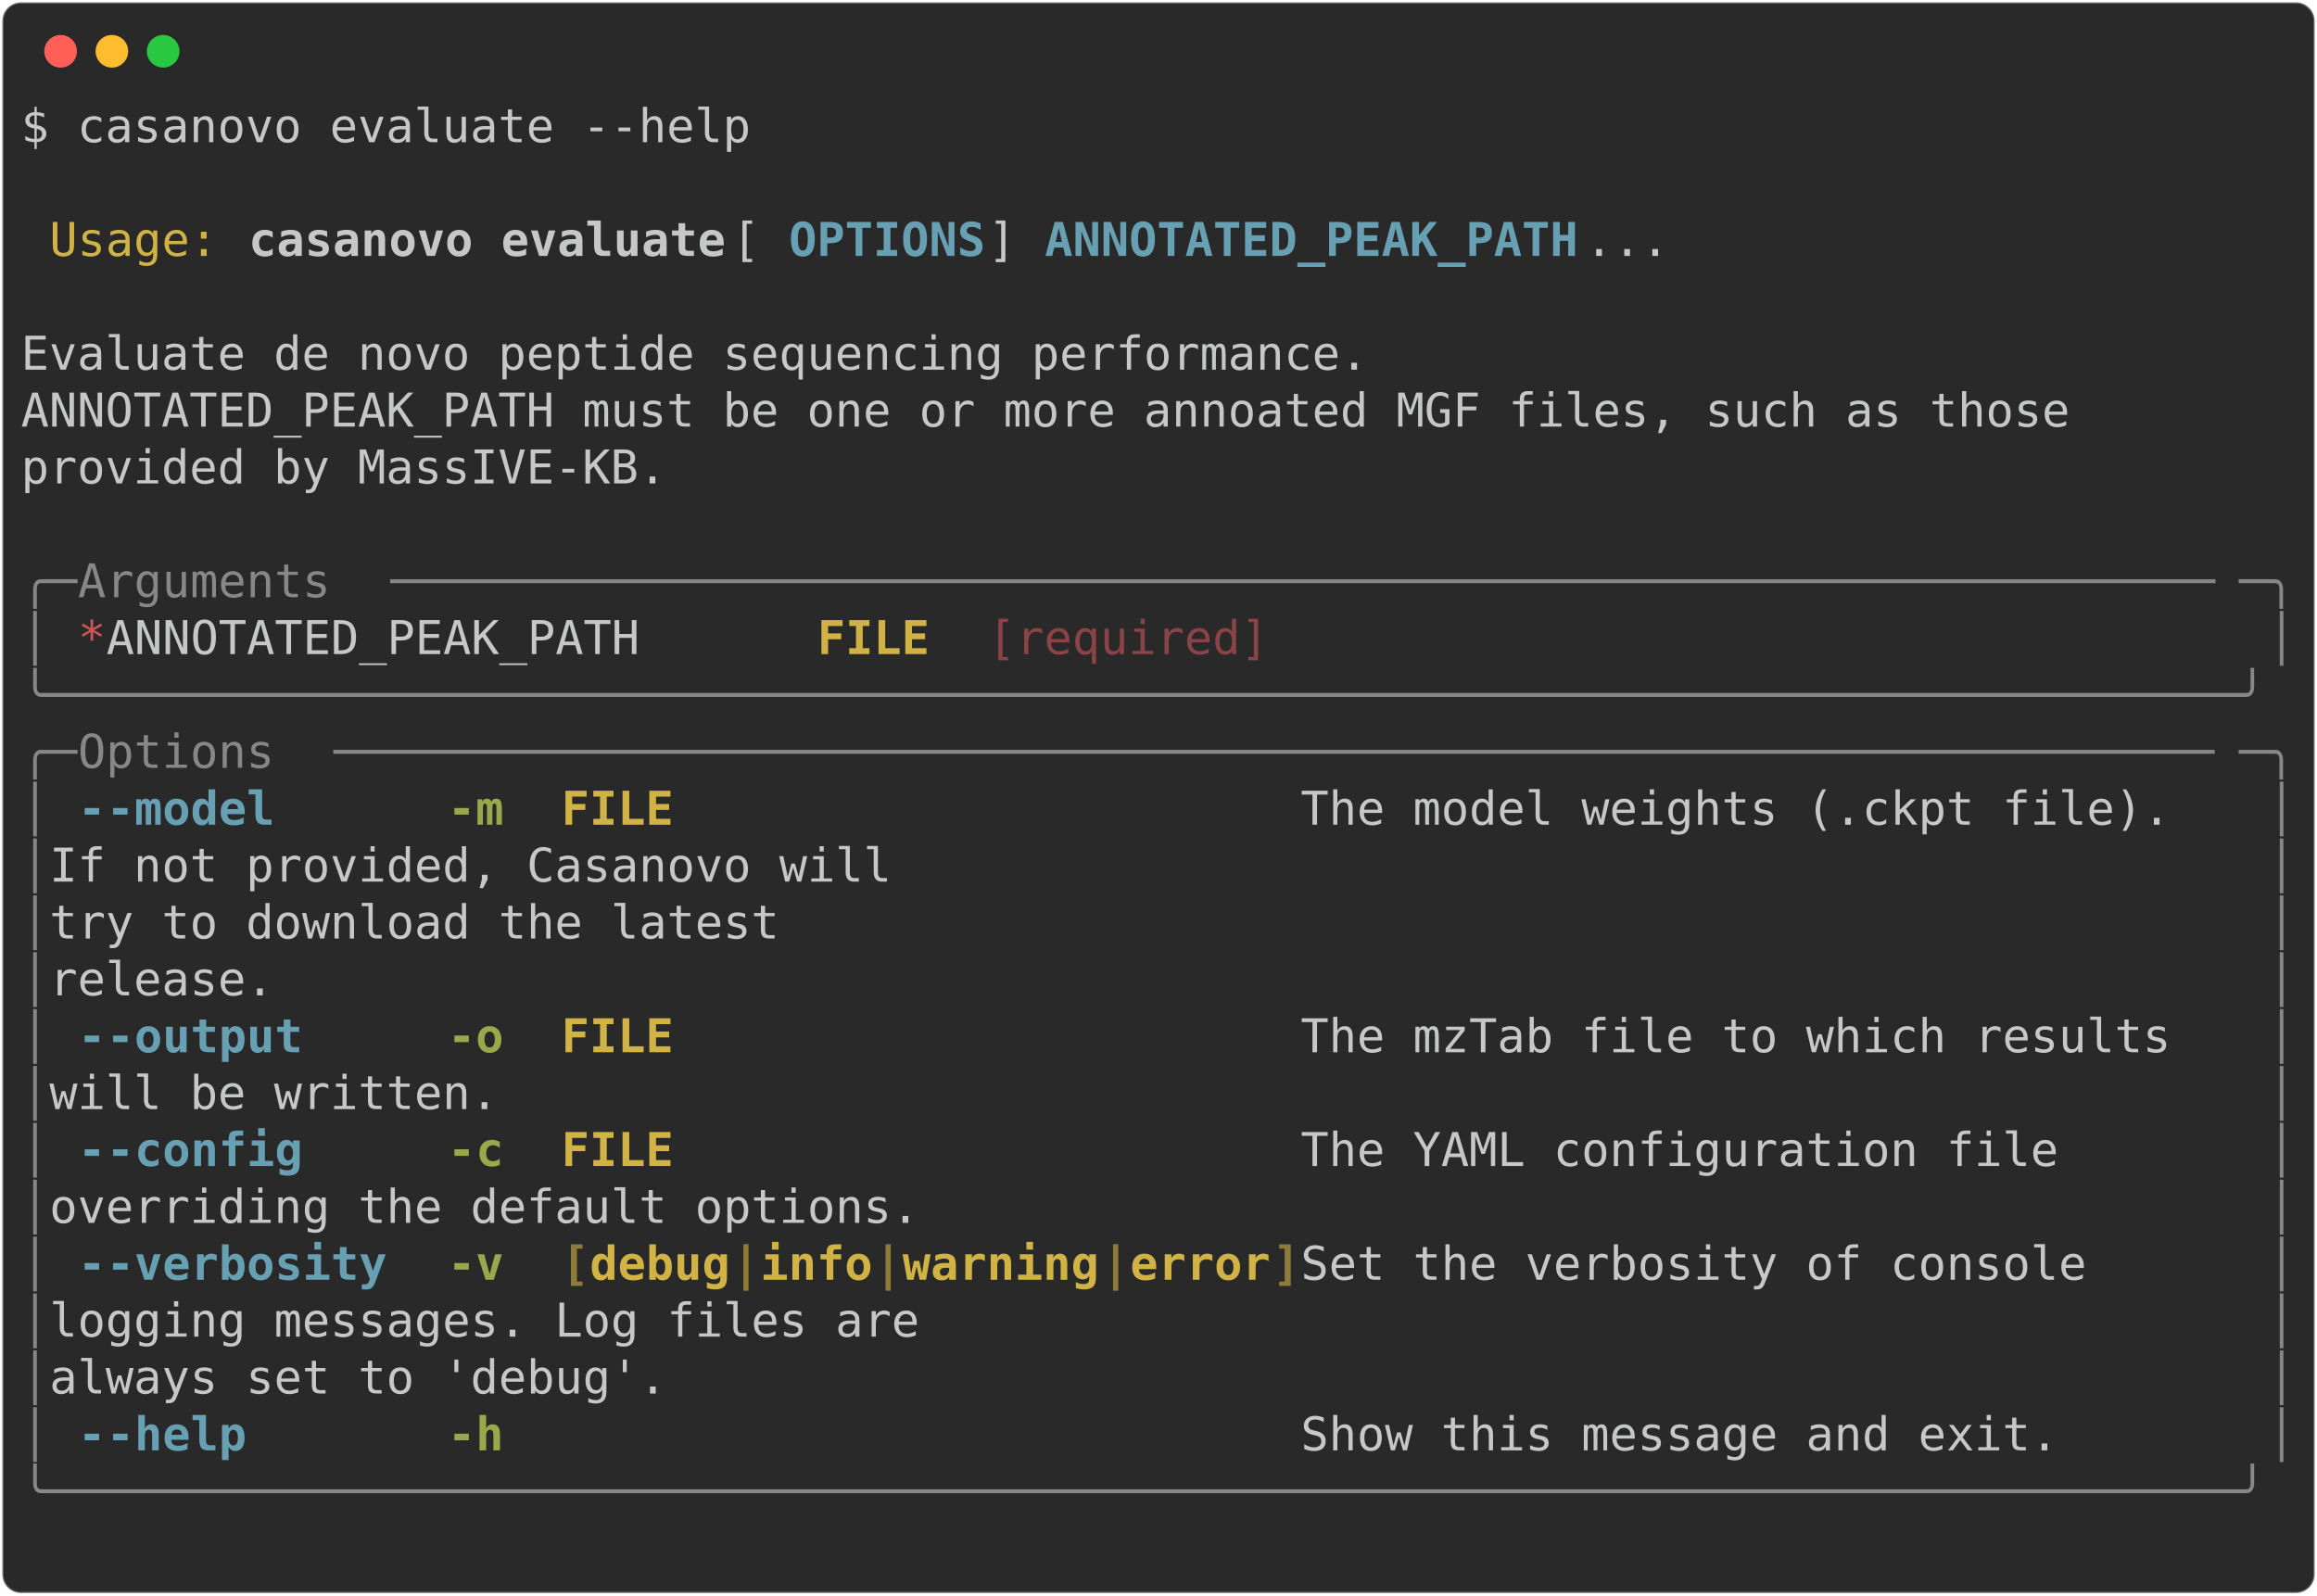
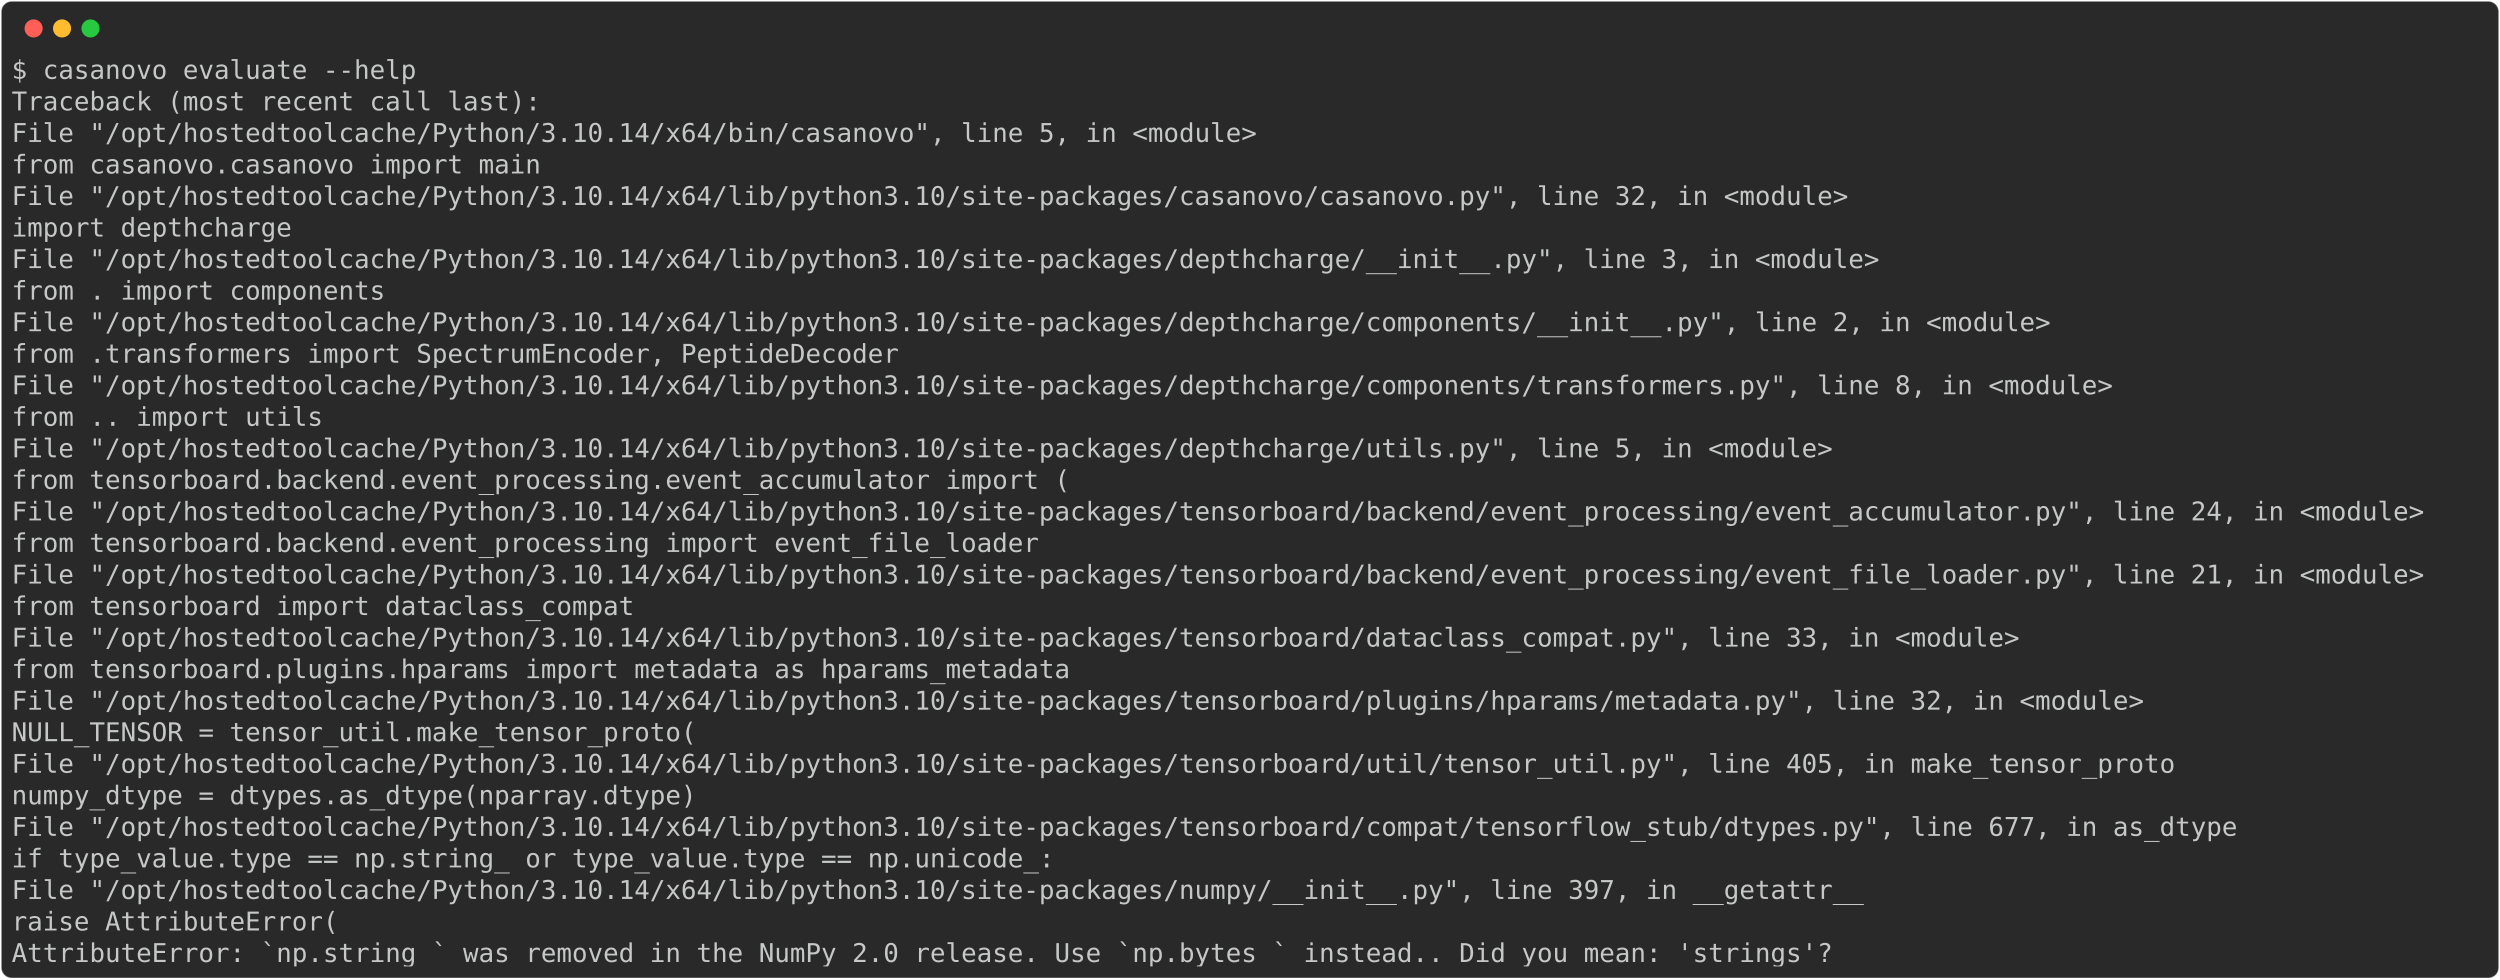
- <svg xmlns="http://www.w3.org/2000/svg" class="rich-terminal" viewBox="0 0 994 684.4">
+ <svg xmlns="http://www.w3.org/2000/svg" class="rich-terminal" viewBox="0 0 1934 757.6">
  <style>

    @font-face {
        font-family: "Fira Code";
        src: local("FiraCode-Regular"),
                url("https://cdnjs.cloudflare.com/ajax/libs/firacode/6.2.0/woff2/FiraCode-Regular.woff2") format("woff2"),
                url("https://cdnjs.cloudflare.com/ajax/libs/firacode/6.2.0/woff/FiraCode-Regular.woff") format("woff");
        font-style: normal;
        font-weight: 400;
    }
    @font-face {
        font-family: "Fira Code";
        src: local("FiraCode-Bold"),
                url("https://cdnjs.cloudflare.com/ajax/libs/firacode/6.2.0/woff2/FiraCode-Bold.woff2") format("woff2"),
                url("https://cdnjs.cloudflare.com/ajax/libs/firacode/6.2.0/woff/FiraCode-Bold.woff") format("woff");
        font-style: bold;
        font-weight: 700;
    }

-     .terminal-1788431117-matrix {
+     .terminal-1991789315-matrix {
        font-family: Fira Code, monospace;
        font-size: 20px;
        line-height: 24.4px;
        font-variant-east-asian: full-width;
    }

-     .terminal-1788431117-title {
+     .terminal-1991789315-title {
        font-size: 18px;
        font-weight: bold;
        font-family: arial;
    }

-     .terminal-1788431117-r1 { fill: #c5c8c6 }
- .terminal-1788431117-r2 { fill: #d0b344 }
- .terminal-1788431117-r3 { fill: #c5c8c6;font-weight: bold }
- .terminal-1788431117-r4 { fill: #68a0b3;font-weight: bold }
- .terminal-1788431117-r5 { fill: #868887 }
- .terminal-1788431117-r6 { fill: #cc555a }
- .terminal-1788431117-r7 { fill: #d0b344;font-weight: bold }
- .terminal-1788431117-r8 { fill: #8a4346 }
- .terminal-1788431117-r9 { fill: #98a84b;font-weight: bold }
- .terminal-1788431117-r10 { fill: #8d7b39;font-weight: bold }
+     .terminal-1991789315-r1 { fill: #c5c8c6 }
    </style>
  <defs>
-     <clipPath id="terminal-1788431117-clip-terminal">
-       <rect x="0" y="0" width="975.0" height="633.4" />
-     </clipPath>
-     <clipPath id="terminal-1788431117-line-0">
-       <rect x="0" y="1.5" width="976" height="24.65" />
-     </clipPath>
-     <clipPath id="terminal-1788431117-line-1">
-       <rect x="0" y="25.9" width="976" height="24.65" />
-     </clipPath>
-     <clipPath id="terminal-1788431117-line-2">
-       <rect x="0" y="50.3" width="976" height="24.65" />
-     </clipPath>
-     <clipPath id="terminal-1788431117-line-3">
-       <rect x="0" y="74.7" width="976" height="24.65" />
-     </clipPath>
-     <clipPath id="terminal-1788431117-line-4">
-       <rect x="0" y="99.1" width="976" height="24.65" />
-     </clipPath>
-     <clipPath id="terminal-1788431117-line-5">
-       <rect x="0" y="123.5" width="976" height="24.65" />
-     </clipPath>
-     <clipPath id="terminal-1788431117-line-6">
-       <rect x="0" y="147.9" width="976" height="24.65" />
-     </clipPath>
-     <clipPath id="terminal-1788431117-line-7">
-       <rect x="0" y="172.3" width="976" height="24.65" />
-     </clipPath>
-     <clipPath id="terminal-1788431117-line-8">
-       <rect x="0" y="196.7" width="976" height="24.65" />
-     </clipPath>
-     <clipPath id="terminal-1788431117-line-9">
-       <rect x="0" y="221.1" width="976" height="24.65" />
-     </clipPath>
-     <clipPath id="terminal-1788431117-line-10">
-       <rect x="0" y="245.5" width="976" height="24.65" />
-     </clipPath>
-     <clipPath id="terminal-1788431117-line-11">
-       <rect x="0" y="269.9" width="976" height="24.65" />
-     </clipPath>
-     <clipPath id="terminal-1788431117-line-12">
-       <rect x="0" y="294.3" width="976" height="24.65" />
-     </clipPath>
-     <clipPath id="terminal-1788431117-line-13">
-       <rect x="0" y="318.7" width="976" height="24.65" />
-     </clipPath>
-     <clipPath id="terminal-1788431117-line-14">
-       <rect x="0" y="343.1" width="976" height="24.65" />
-     </clipPath>
-     <clipPath id="terminal-1788431117-line-15">
-       <rect x="0" y="367.5" width="976" height="24.65" />
-     </clipPath>
-     <clipPath id="terminal-1788431117-line-16">
-       <rect x="0" y="391.9" width="976" height="24.65" />
-     </clipPath>
-     <clipPath id="terminal-1788431117-line-17">
-       <rect x="0" y="416.3" width="976" height="24.65" />
-     </clipPath>
-     <clipPath id="terminal-1788431117-line-18">
-       <rect x="0" y="440.7" width="976" height="24.65" />
-     </clipPath>
-     <clipPath id="terminal-1788431117-line-19">
-       <rect x="0" y="465.1" width="976" height="24.65" />
-     </clipPath>
-     <clipPath id="terminal-1788431117-line-20">
-       <rect x="0" y="489.5" width="976" height="24.65" />
-     </clipPath>
-     <clipPath id="terminal-1788431117-line-21">
-       <rect x="0" y="513.9" width="976" height="24.65" />
-     </clipPath>
-     <clipPath id="terminal-1788431117-line-22">
-       <rect x="0" y="538.3" width="976" height="24.65" />
-     </clipPath>
-     <clipPath id="terminal-1788431117-line-23">
-       <rect x="0" y="562.7" width="976" height="24.65" />
-     </clipPath>
-     <clipPath id="terminal-1788431117-line-24">
-       <rect x="0" y="587.1" width="976" height="24.65" />
+     <clipPath id="terminal-1991789315-clip-terminal">
+       <rect x="0" y="0" width="1914.4" height="706.6" />
+     </clipPath>
+     <clipPath id="terminal-1991789315-line-0">
+       <rect x="0" y="1.5" width="1915.4" height="24.65" />
+     </clipPath>
+     <clipPath id="terminal-1991789315-line-1">
+       <rect x="0" y="25.9" width="1915.4" height="24.65" />
+     </clipPath>
+     <clipPath id="terminal-1991789315-line-2">
+       <rect x="0" y="50.3" width="1915.4" height="24.65" />
+     </clipPath>
+     <clipPath id="terminal-1991789315-line-3">
+       <rect x="0" y="74.7" width="1915.4" height="24.65" />
+     </clipPath>
+     <clipPath id="terminal-1991789315-line-4">
+       <rect x="0" y="99.1" width="1915.4" height="24.65" />
+     </clipPath>
+     <clipPath id="terminal-1991789315-line-5">
+       <rect x="0" y="123.5" width="1915.4" height="24.65" />
+     </clipPath>
+     <clipPath id="terminal-1991789315-line-6">
+       <rect x="0" y="147.9" width="1915.4" height="24.65" />
+     </clipPath>
+     <clipPath id="terminal-1991789315-line-7">
+       <rect x="0" y="172.3" width="1915.4" height="24.65" />
+     </clipPath>
+     <clipPath id="terminal-1991789315-line-8">
+       <rect x="0" y="196.7" width="1915.4" height="24.65" />
+     </clipPath>
+     <clipPath id="terminal-1991789315-line-9">
+       <rect x="0" y="221.1" width="1915.4" height="24.65" />
+     </clipPath>
+     <clipPath id="terminal-1991789315-line-10">
+       <rect x="0" y="245.5" width="1915.4" height="24.65" />
+     </clipPath>
+     <clipPath id="terminal-1991789315-line-11">
+       <rect x="0" y="269.9" width="1915.4" height="24.65" />
+     </clipPath>
+     <clipPath id="terminal-1991789315-line-12">
+       <rect x="0" y="294.3" width="1915.4" height="24.65" />
+     </clipPath>
+     <clipPath id="terminal-1991789315-line-13">
+       <rect x="0" y="318.7" width="1915.4" height="24.65" />
+     </clipPath>
+     <clipPath id="terminal-1991789315-line-14">
+       <rect x="0" y="343.1" width="1915.4" height="24.65" />
+     </clipPath>
+     <clipPath id="terminal-1991789315-line-15">
+       <rect x="0" y="367.5" width="1915.4" height="24.65" />
+     </clipPath>
+     <clipPath id="terminal-1991789315-line-16">
+       <rect x="0" y="391.9" width="1915.4" height="24.65" />
+     </clipPath>
+     <clipPath id="terminal-1991789315-line-17">
+       <rect x="0" y="416.3" width="1915.4" height="24.65" />
+     </clipPath>
+     <clipPath id="terminal-1991789315-line-18">
+       <rect x="0" y="440.7" width="1915.4" height="24.65" />
+     </clipPath>
+     <clipPath id="terminal-1991789315-line-19">
+       <rect x="0" y="465.1" width="1915.4" height="24.65" />
+     </clipPath>
+     <clipPath id="terminal-1991789315-line-20">
+       <rect x="0" y="489.5" width="1915.4" height="24.65" />
+     </clipPath>
+     <clipPath id="terminal-1991789315-line-21">
+       <rect x="0" y="513.9" width="1915.4" height="24.65" />
+     </clipPath>
+     <clipPath id="terminal-1991789315-line-22">
+       <rect x="0" y="538.3" width="1915.4" height="24.65" />
+     </clipPath>
+     <clipPath id="terminal-1991789315-line-23">
+       <rect x="0" y="562.7" width="1915.4" height="24.65" />
+     </clipPath>
+     <clipPath id="terminal-1991789315-line-24">
+       <rect x="0" y="587.1" width="1915.4" height="24.65" />
+     </clipPath>
+     <clipPath id="terminal-1991789315-line-25">
+       <rect x="0" y="611.5" width="1915.4" height="24.65" />
+     </clipPath>
+     <clipPath id="terminal-1991789315-line-26">
+       <rect x="0" y="635.9" width="1915.4" height="24.65" />
+     </clipPath>
+     <clipPath id="terminal-1991789315-line-27">
+       <rect x="0" y="660.3" width="1915.4" height="24.65" />
    </clipPath>
  </defs>
-   <rect fill="#292929" stroke="rgba(255,255,255,0.35)" stroke-width="1" x="1" y="1" width="992" height="682.4" rx="8" />
+   <rect fill="#292929" stroke="rgba(255,255,255,0.35)" stroke-width="1" x="1" y="1" width="1932" height="755.6" rx="8" />
  <g transform="translate(26,22)">
    <circle cx="0" cy="0" r="7" fill="#ff5f57" />
    <circle cx="22" cy="0" r="7" fill="#febc2e" />
    <circle cx="44" cy="0" r="7" fill="#28c840" />
  </g>
-   <g transform="translate(9, 41)" clip-path="url(#terminal-1788431117-clip-terminal)">
-     <g class="terminal-1788431117-matrix">
-       <text class="terminal-1788431117-r1" x="0" y="20" textLength="317.2" clip-path="url(#terminal-1788431117-line-0)">$ casanovo evaluate --help</text>
-       <text class="terminal-1788431117-r1" x="976" y="20" textLength="12.2" clip-path="url(#terminal-1788431117-line-0)">
- </text>
-       <text class="terminal-1788431117-r1" x="976" y="44.4" textLength="12.2" clip-path="url(#terminal-1788431117-line-1)">
- </text>
-       <text class="terminal-1788431117-r2" x="12.2" y="68.8" textLength="73.2" clip-path="url(#terminal-1788431117-line-2)">Usage:</text>
-       <text class="terminal-1788431117-r3" x="97.6" y="68.8" textLength="207.4" clip-path="url(#terminal-1788431117-line-2)">casanovo evaluate</text>
-       <text class="terminal-1788431117-r1" x="305" y="68.8" textLength="24.4" clip-path="url(#terminal-1788431117-line-2)"> [</text>
-       <text class="terminal-1788431117-r4" x="329.4" y="68.8" textLength="85.4" clip-path="url(#terminal-1788431117-line-2)">OPTIONS</text>
-       <text class="terminal-1788431117-r1" x="414.8" y="68.8" textLength="24.4" clip-path="url(#terminal-1788431117-line-2)">] </text>
-       <text class="terminal-1788431117-r4" x="439.2" y="68.8" textLength="231.8" clip-path="url(#terminal-1788431117-line-2)">ANNOTATED_PEAK_PATH</text>
-       <text class="terminal-1788431117-r1" x="671" y="68.8" textLength="305" clip-path="url(#terminal-1788431117-line-2)">...                      </text>
-       <text class="terminal-1788431117-r1" x="976" y="68.8" textLength="12.2" clip-path="url(#terminal-1788431117-line-2)">
- </text>
-       <text class="terminal-1788431117-r1" x="976" y="93.2" textLength="12.2" clip-path="url(#terminal-1788431117-line-3)">
- </text>
-       <text class="terminal-1788431117-r1" x="0" y="117.6" textLength="976" clip-path="url(#terminal-1788431117-line-4)"> Evaluate de novo peptide sequencing performance.                               </text>
-       <text class="terminal-1788431117-r1" x="976" y="117.6" textLength="12.2" clip-path="url(#terminal-1788431117-line-4)">
- </text>
-       <text class="terminal-1788431117-r1" x="0" y="142" textLength="976" clip-path="url(#terminal-1788431117-line-5)"> ANNOTATED_PEAK_PATH must be one or more annoated MGF files, such as those      </text>
-       <text class="terminal-1788431117-r1" x="976" y="142" textLength="12.2" clip-path="url(#terminal-1788431117-line-5)">
- </text>
-       <text class="terminal-1788431117-r1" x="0" y="166.4" textLength="976" clip-path="url(#terminal-1788431117-line-6)"> provided by MassIVE-KB.                                                        </text>
-       <text class="terminal-1788431117-r1" x="976" y="166.4" textLength="12.2" clip-path="url(#terminal-1788431117-line-6)">
- </text>
-       <text class="terminal-1788431117-r1" x="976" y="190.8" textLength="12.2" clip-path="url(#terminal-1788431117-line-7)">
- </text>
-       <text class="terminal-1788431117-r5" x="0" y="215.2" textLength="24.4" clip-path="url(#terminal-1788431117-line-8)">╭─</text>
-       <text class="terminal-1788431117-r5" x="24.4" y="215.2" textLength="134.2" clip-path="url(#terminal-1788431117-line-8)"> Arguments </text>
-       <text class="terminal-1788431117-r5" x="158.6" y="215.2" textLength="793" clip-path="url(#terminal-1788431117-line-8)">─────────────────────────────────────────────────────────────────</text>
-       <text class="terminal-1788431117-r5" x="951.6" y="215.2" textLength="24.4" clip-path="url(#terminal-1788431117-line-8)">─╮</text>
-       <text class="terminal-1788431117-r1" x="976" y="215.2" textLength="12.2" clip-path="url(#terminal-1788431117-line-8)">
- </text>
-       <text class="terminal-1788431117-r5" x="0" y="239.6" textLength="12.2" clip-path="url(#terminal-1788431117-line-9)">│</text>
-       <text class="terminal-1788431117-r6" x="24.4" y="239.6" textLength="12.2" clip-path="url(#terminal-1788431117-line-9)">*</text>
-       <text class="terminal-1788431117-r1" x="36.6" y="239.6" textLength="305" clip-path="url(#terminal-1788431117-line-9)">  ANNOTATED_PEAK_PATH    </text>
-       <text class="terminal-1788431117-r7" x="341.6" y="239.6" textLength="48.8" clip-path="url(#terminal-1788431117-line-9)">FILE</text>
-       <text class="terminal-1788431117-r8" x="414.8" y="239.6" textLength="122" clip-path="url(#terminal-1788431117-line-9)">[required]</text>
-       <text class="terminal-1788431117-r5" x="963.8" y="239.6" textLength="12.2" clip-path="url(#terminal-1788431117-line-9)">│</text>
-       <text class="terminal-1788431117-r1" x="976" y="239.6" textLength="12.2" clip-path="url(#terminal-1788431117-line-9)">
- </text>
-       <text class="terminal-1788431117-r5" x="0" y="264" textLength="976" clip-path="url(#terminal-1788431117-line-10)">╰──────────────────────────────────────────────────────────────────────────────╯</text>
-       <text class="terminal-1788431117-r1" x="976" y="264" textLength="12.2" clip-path="url(#terminal-1788431117-line-10)">
- </text>
-       <text class="terminal-1788431117-r5" x="0" y="288.4" textLength="24.4" clip-path="url(#terminal-1788431117-line-11)">╭─</text>
-       <text class="terminal-1788431117-r5" x="24.4" y="288.4" textLength="109.8" clip-path="url(#terminal-1788431117-line-11)"> Options </text>
-       <text class="terminal-1788431117-r5" x="134.2" y="288.4" textLength="817.4" clip-path="url(#terminal-1788431117-line-11)">───────────────────────────────────────────────────────────────────</text>
-       <text class="terminal-1788431117-r5" x="951.6" y="288.4" textLength="24.4" clip-path="url(#terminal-1788431117-line-11)">─╮</text>
-       <text class="terminal-1788431117-r1" x="976" y="288.4" textLength="12.2" clip-path="url(#terminal-1788431117-line-11)">
- </text>
-       <text class="terminal-1788431117-r5" x="0" y="312.8" textLength="12.2" clip-path="url(#terminal-1788431117-line-12)">│</text>
-       <text class="terminal-1788431117-r4" x="24.4" y="312.8" textLength="12.2" clip-path="url(#terminal-1788431117-line-12)">-</text>
-       <text class="terminal-1788431117-r4" x="36.6" y="312.8" textLength="73.2" clip-path="url(#terminal-1788431117-line-12)">-model</text>
-       <text class="terminal-1788431117-r9" x="183" y="312.8" textLength="24.4" clip-path="url(#terminal-1788431117-line-12)">-m</text>
-       <text class="terminal-1788431117-r7" x="231.8" y="312.8" textLength="317.2" clip-path="url(#terminal-1788431117-line-12)">FILE                      </text>
-       <text class="terminal-1788431117-r1" x="549" y="312.8" textLength="414.8" clip-path="url(#terminal-1788431117-line-12)">  The model weights (.ckpt file). </text>
-       <text class="terminal-1788431117-r5" x="963.8" y="312.8" textLength="12.2" clip-path="url(#terminal-1788431117-line-12)">│</text>
-       <text class="terminal-1788431117-r1" x="976" y="312.8" textLength="12.2" clip-path="url(#terminal-1788431117-line-12)">
- </text>
-       <text class="terminal-1788431117-r5" x="0" y="337.2" textLength="12.2" clip-path="url(#terminal-1788431117-line-13)">│</text>
-       <text class="terminal-1788431117-r1" x="12.2" y="337.2" textLength="951.6" clip-path="url(#terminal-1788431117-line-13)">                                              If not provided, Casanovo will  </text>
-       <text class="terminal-1788431117-r5" x="963.8" y="337.2" textLength="12.2" clip-path="url(#terminal-1788431117-line-13)">│</text>
-       <text class="terminal-1788431117-r1" x="976" y="337.2" textLength="12.2" clip-path="url(#terminal-1788431117-line-13)">
- </text>
-       <text class="terminal-1788431117-r5" x="0" y="361.6" textLength="12.2" clip-path="url(#terminal-1788431117-line-14)">│</text>
-       <text class="terminal-1788431117-r1" x="12.2" y="361.6" textLength="951.6" clip-path="url(#terminal-1788431117-line-14)">                                              try to download the latest      </text>
-       <text class="terminal-1788431117-r5" x="963.8" y="361.6" textLength="12.2" clip-path="url(#terminal-1788431117-line-14)">│</text>
-       <text class="terminal-1788431117-r1" x="976" y="361.6" textLength="12.2" clip-path="url(#terminal-1788431117-line-14)">
- </text>
-       <text class="terminal-1788431117-r5" x="0" y="386" textLength="12.2" clip-path="url(#terminal-1788431117-line-15)">│</text>
-       <text class="terminal-1788431117-r1" x="12.2" y="386" textLength="951.6" clip-path="url(#terminal-1788431117-line-15)">                                              release.                        </text>
-       <text class="terminal-1788431117-r5" x="963.8" y="386" textLength="12.2" clip-path="url(#terminal-1788431117-line-15)">│</text>
-       <text class="terminal-1788431117-r1" x="976" y="386" textLength="12.2" clip-path="url(#terminal-1788431117-line-15)">
- </text>
-       <text class="terminal-1788431117-r5" x="0" y="410.4" textLength="12.2" clip-path="url(#terminal-1788431117-line-16)">│</text>
-       <text class="terminal-1788431117-r4" x="24.4" y="410.4" textLength="12.2" clip-path="url(#terminal-1788431117-line-16)">-</text>
-       <text class="terminal-1788431117-r4" x="36.6" y="410.4" textLength="85.4" clip-path="url(#terminal-1788431117-line-16)">-output</text>
-       <text class="terminal-1788431117-r9" x="183" y="410.4" textLength="24.4" clip-path="url(#terminal-1788431117-line-16)">-o</text>
-       <text class="terminal-1788431117-r7" x="231.8" y="410.4" textLength="317.2" clip-path="url(#terminal-1788431117-line-16)">FILE                      </text>
-       <text class="terminal-1788431117-r1" x="549" y="410.4" textLength="414.8" clip-path="url(#terminal-1788431117-line-16)">  The mzTab file to which results </text>
-       <text class="terminal-1788431117-r5" x="963.8" y="410.4" textLength="12.2" clip-path="url(#terminal-1788431117-line-16)">│</text>
-       <text class="terminal-1788431117-r1" x="976" y="410.4" textLength="12.2" clip-path="url(#terminal-1788431117-line-16)">
- </text>
-       <text class="terminal-1788431117-r5" x="0" y="434.8" textLength="12.2" clip-path="url(#terminal-1788431117-line-17)">│</text>
-       <text class="terminal-1788431117-r1" x="12.2" y="434.8" textLength="951.6" clip-path="url(#terminal-1788431117-line-17)">                                              will be written.                </text>
-       <text class="terminal-1788431117-r5" x="963.8" y="434.8" textLength="12.2" clip-path="url(#terminal-1788431117-line-17)">│</text>
-       <text class="terminal-1788431117-r1" x="976" y="434.8" textLength="12.2" clip-path="url(#terminal-1788431117-line-17)">
- </text>
-       <text class="terminal-1788431117-r5" x="0" y="459.2" textLength="12.2" clip-path="url(#terminal-1788431117-line-18)">│</text>
-       <text class="terminal-1788431117-r4" x="24.4" y="459.2" textLength="12.2" clip-path="url(#terminal-1788431117-line-18)">-</text>
-       <text class="terminal-1788431117-r4" x="36.6" y="459.2" textLength="85.4" clip-path="url(#terminal-1788431117-line-18)">-config</text>
-       <text class="terminal-1788431117-r9" x="183" y="459.2" textLength="24.4" clip-path="url(#terminal-1788431117-line-18)">-c</text>
-       <text class="terminal-1788431117-r7" x="231.8" y="459.2" textLength="317.2" clip-path="url(#terminal-1788431117-line-18)">FILE                      </text>
-       <text class="terminal-1788431117-r1" x="549" y="459.2" textLength="414.8" clip-path="url(#terminal-1788431117-line-18)">  The YAML configuration file     </text>
-       <text class="terminal-1788431117-r5" x="963.8" y="459.2" textLength="12.2" clip-path="url(#terminal-1788431117-line-18)">│</text>
-       <text class="terminal-1788431117-r1" x="976" y="459.2" textLength="12.2" clip-path="url(#terminal-1788431117-line-18)">
- </text>
-       <text class="terminal-1788431117-r5" x="0" y="483.6" textLength="12.2" clip-path="url(#terminal-1788431117-line-19)">│</text>
-       <text class="terminal-1788431117-r1" x="12.2" y="483.6" textLength="951.6" clip-path="url(#terminal-1788431117-line-19)">                                              overriding the default options. </text>
-       <text class="terminal-1788431117-r5" x="963.8" y="483.6" textLength="12.2" clip-path="url(#terminal-1788431117-line-19)">│</text>
-       <text class="terminal-1788431117-r1" x="976" y="483.6" textLength="12.2" clip-path="url(#terminal-1788431117-line-19)">
- </text>
-       <text class="terminal-1788431117-r5" x="0" y="508" textLength="12.2" clip-path="url(#terminal-1788431117-line-20)">│</text>
-       <text class="terminal-1788431117-r4" x="24.4" y="508" textLength="12.2" clip-path="url(#terminal-1788431117-line-20)">-</text>
-       <text class="terminal-1788431117-r4" x="36.6" y="508" textLength="122" clip-path="url(#terminal-1788431117-line-20)">-verbosity</text>
-       <text class="terminal-1788431117-r9" x="183" y="508" textLength="24.4" clip-path="url(#terminal-1788431117-line-20)">-v</text>
-       <text class="terminal-1788431117-r10" x="231.8" y="508" textLength="12.2" clip-path="url(#terminal-1788431117-line-20)">[</text>
-       <text class="terminal-1788431117-r7" x="244" y="508" textLength="61" clip-path="url(#terminal-1788431117-line-20)">debug</text>
-       <text class="terminal-1788431117-r10" x="305" y="508" textLength="12.2" clip-path="url(#terminal-1788431117-line-20)">|</text>
-       <text class="terminal-1788431117-r7" x="317.2" y="508" textLength="48.8" clip-path="url(#terminal-1788431117-line-20)">info</text>
-       <text class="terminal-1788431117-r10" x="366" y="508" textLength="12.2" clip-path="url(#terminal-1788431117-line-20)">|</text>
-       <text class="terminal-1788431117-r7" x="378.2" y="508" textLength="85.4" clip-path="url(#terminal-1788431117-line-20)">warning</text>
-       <text class="terminal-1788431117-r10" x="463.6" y="508" textLength="12.2" clip-path="url(#terminal-1788431117-line-20)">|</text>
-       <text class="terminal-1788431117-r7" x="475.8" y="508" textLength="61" clip-path="url(#terminal-1788431117-line-20)">error</text>
-       <text class="terminal-1788431117-r10" x="536.8" y="508" textLength="12.2" clip-path="url(#terminal-1788431117-line-20)">]</text>
-       <text class="terminal-1788431117-r1" x="549" y="508" textLength="414.8" clip-path="url(#terminal-1788431117-line-20)">  Set the verbosity of console    </text>
-       <text class="terminal-1788431117-r5" x="963.8" y="508" textLength="12.2" clip-path="url(#terminal-1788431117-line-20)">│</text>
-       <text class="terminal-1788431117-r1" x="976" y="508" textLength="12.2" clip-path="url(#terminal-1788431117-line-20)">
- </text>
-       <text class="terminal-1788431117-r5" x="0" y="532.4" textLength="12.2" clip-path="url(#terminal-1788431117-line-21)">│</text>
-       <text class="terminal-1788431117-r1" x="12.2" y="532.4" textLength="951.6" clip-path="url(#terminal-1788431117-line-21)">                                              logging messages. Log files are </text>
-       <text class="terminal-1788431117-r5" x="963.8" y="532.4" textLength="12.2" clip-path="url(#terminal-1788431117-line-21)">│</text>
-       <text class="terminal-1788431117-r1" x="976" y="532.4" textLength="12.2" clip-path="url(#terminal-1788431117-line-21)">
- </text>
-       <text class="terminal-1788431117-r5" x="0" y="556.8" textLength="12.2" clip-path="url(#terminal-1788431117-line-22)">│</text>
-       <text class="terminal-1788431117-r1" x="12.2" y="556.8" textLength="951.6" clip-path="url(#terminal-1788431117-line-22)">                                              always set to 'debug'.          </text>
-       <text class="terminal-1788431117-r5" x="963.8" y="556.8" textLength="12.2" clip-path="url(#terminal-1788431117-line-22)">│</text>
-       <text class="terminal-1788431117-r1" x="976" y="556.8" textLength="12.2" clip-path="url(#terminal-1788431117-line-22)">
- </text>
-       <text class="terminal-1788431117-r5" x="0" y="581.2" textLength="12.2" clip-path="url(#terminal-1788431117-line-23)">│</text>
-       <text class="terminal-1788431117-r4" x="24.4" y="581.2" textLength="12.2" clip-path="url(#terminal-1788431117-line-23)">-</text>
-       <text class="terminal-1788431117-r4" x="36.6" y="581.2" textLength="61" clip-path="url(#terminal-1788431117-line-23)">-help</text>
-       <text class="terminal-1788431117-r9" x="183" y="581.2" textLength="24.4" clip-path="url(#terminal-1788431117-line-23)">-h</text>
-       <text class="terminal-1788431117-r1" x="549" y="581.2" textLength="414.8" clip-path="url(#terminal-1788431117-line-23)">  Show this message and exit.     </text>
-       <text class="terminal-1788431117-r5" x="963.8" y="581.2" textLength="12.2" clip-path="url(#terminal-1788431117-line-23)">│</text>
-       <text class="terminal-1788431117-r1" x="976" y="581.2" textLength="12.2" clip-path="url(#terminal-1788431117-line-23)">
- </text>
-       <text class="terminal-1788431117-r5" x="0" y="605.6" textLength="976" clip-path="url(#terminal-1788431117-line-24)">╰──────────────────────────────────────────────────────────────────────────────╯</text>
-       <text class="terminal-1788431117-r1" x="976" y="605.6" textLength="12.2" clip-path="url(#terminal-1788431117-line-24)">
- </text>
-       <text class="terminal-1788431117-r1" x="976" y="630" textLength="12.2" clip-path="url(#terminal-1788431117-line-25)">
+   <g transform="translate(9, 41)" clip-path="url(#terminal-1991789315-clip-terminal)">
+     <g class="terminal-1991789315-matrix">
+       <text class="terminal-1991789315-r1" x="0" y="20" textLength="317.2" clip-path="url(#terminal-1991789315-line-0)">$ casanovo evaluate --help</text>
+       <text class="terminal-1991789315-r1" x="1915.4" y="20" textLength="12.2" clip-path="url(#terminal-1991789315-line-0)">
+ </text>
+       <text class="terminal-1991789315-r1" x="0" y="44.4" textLength="414.8" clip-path="url(#terminal-1991789315-line-1)">Traceback (most recent call last):</text>
+       <text class="terminal-1991789315-r1" x="1915.4" y="44.4" textLength="12.2" clip-path="url(#terminal-1991789315-line-1)">
+ </text>
+       <text class="terminal-1991789315-r1" x="0" y="68.8" textLength="1000.4" clip-path="url(#terminal-1991789315-line-2)">  File "/opt/hostedtoolcache/Python/3.10.14/x64/bin/casanovo", line 5, in &lt;module&gt;</text>
+       <text class="terminal-1991789315-r1" x="1915.4" y="68.8" textLength="12.2" clip-path="url(#terminal-1991789315-line-2)">
+ </text>
+       <text class="terminal-1991789315-r1" x="0" y="93.2" textLength="463.6" clip-path="url(#terminal-1991789315-line-3)">    from casanovo.casanovo import main</text>
+       <text class="terminal-1991789315-r1" x="1915.4" y="93.2" textLength="12.2" clip-path="url(#terminal-1991789315-line-3)">
+ </text>
+       <text class="terminal-1991789315-r1" x="0" y="117.6" textLength="1464" clip-path="url(#terminal-1991789315-line-4)">  File "/opt/hostedtoolcache/Python/3.10.14/x64/lib/python3.10/site-packages/casanovo/casanovo.py", line 32, in &lt;module&gt;</text>
+       <text class="terminal-1991789315-r1" x="1915.4" y="117.6" textLength="12.2" clip-path="url(#terminal-1991789315-line-4)">
+ </text>
+       <text class="terminal-1991789315-r1" x="0" y="142" textLength="268.4" clip-path="url(#terminal-1991789315-line-5)">    import depthcharge</text>
+       <text class="terminal-1991789315-r1" x="1915.4" y="142" textLength="12.2" clip-path="url(#terminal-1991789315-line-5)">
+ </text>
+       <text class="terminal-1991789315-r1" x="0" y="166.4" textLength="1488.4" clip-path="url(#terminal-1991789315-line-6)">  File "/opt/hostedtoolcache/Python/3.10.14/x64/lib/python3.10/site-packages/depthcharge/__init__.py", line 3, in &lt;module&gt;</text>
+       <text class="terminal-1991789315-r1" x="1915.4" y="166.4" textLength="12.2" clip-path="url(#terminal-1991789315-line-6)">
+ </text>
+       <text class="terminal-1991789315-r1" x="0" y="190.8" textLength="341.6" clip-path="url(#terminal-1991789315-line-7)">    from . import components</text>
+       <text class="terminal-1991789315-r1" x="1915.4" y="190.8" textLength="12.2" clip-path="url(#terminal-1991789315-line-7)">
+ </text>
+       <text class="terminal-1991789315-r1" x="0" y="215.2" textLength="1622.6" clip-path="url(#terminal-1991789315-line-8)">  File "/opt/hostedtoolcache/Python/3.10.14/x64/lib/python3.10/site-packages/depthcharge/components/__init__.py", line 2, in &lt;module&gt;</text>
+       <text class="terminal-1991789315-r1" x="1915.4" y="215.2" textLength="12.2" clip-path="url(#terminal-1991789315-line-8)">
+ </text>
+       <text class="terminal-1991789315-r1" x="0" y="239.6" textLength="744.2" clip-path="url(#terminal-1991789315-line-9)">    from .transformers import SpectrumEncoder, PeptideDecoder</text>
+       <text class="terminal-1991789315-r1" x="1915.4" y="239.6" textLength="12.2" clip-path="url(#terminal-1991789315-line-9)">
+ </text>
+       <text class="terminal-1991789315-r1" x="0" y="264" textLength="1671.4" clip-path="url(#terminal-1991789315-line-10)">  File "/opt/hostedtoolcache/Python/3.10.14/x64/lib/python3.10/site-packages/depthcharge/components/transformers.py", line 8, in &lt;module&gt;</text>
+       <text class="terminal-1991789315-r1" x="1915.4" y="264" textLength="12.2" clip-path="url(#terminal-1991789315-line-10)">
+ </text>
+       <text class="terminal-1991789315-r1" x="0" y="288.4" textLength="292.8" clip-path="url(#terminal-1991789315-line-11)">    from .. import utils</text>
+       <text class="terminal-1991789315-r1" x="1915.4" y="288.4" textLength="12.2" clip-path="url(#terminal-1991789315-line-11)">
+ </text>
+       <text class="terminal-1991789315-r1" x="0" y="312.8" textLength="1451.8" clip-path="url(#terminal-1991789315-line-12)">  File "/opt/hostedtoolcache/Python/3.10.14/x64/lib/python3.10/site-packages/depthcharge/utils.py", line 5, in &lt;module&gt;</text>
+       <text class="terminal-1991789315-r1" x="1915.4" y="312.8" textLength="12.2" clip-path="url(#terminal-1991789315-line-12)">
+ </text>
+       <text class="terminal-1991789315-r1" x="0" y="337.2" textLength="878.4" clip-path="url(#terminal-1991789315-line-13)">    from tensorboard.backend.event_processing.event_accumulator import (</text>
+       <text class="terminal-1991789315-r1" x="1915.4" y="337.2" textLength="12.2" clip-path="url(#terminal-1991789315-line-13)">
+ </text>
+       <text class="terminal-1991789315-r1" x="0" y="361.6" textLength="1915.4" clip-path="url(#terminal-1991789315-line-14)">  File "/opt/hostedtoolcache/Python/3.10.14/x64/lib/python3.10/site-packages/tensorboard/backend/event_processing/event_accumulator.py", line 24, in &lt;module&gt;</text>
+       <text class="terminal-1991789315-r1" x="1915.4" y="361.6" textLength="12.2" clip-path="url(#terminal-1991789315-line-14)">
+ </text>
+       <text class="terminal-1991789315-r1" x="0" y="386" textLength="854" clip-path="url(#terminal-1991789315-line-15)">    from tensorboard.backend.event_processing import event_file_loader</text>
+       <text class="terminal-1991789315-r1" x="1915.4" y="386" textLength="12.2" clip-path="url(#terminal-1991789315-line-15)">
+ </text>
+       <text class="terminal-1991789315-r1" x="0" y="410.4" textLength="1915.4" clip-path="url(#terminal-1991789315-line-16)">  File "/opt/hostedtoolcache/Python/3.10.14/x64/lib/python3.10/site-packages/tensorboard/backend/event_processing/event_file_loader.py", line 21, in &lt;module&gt;</text>
+       <text class="terminal-1991789315-r1" x="1915.4" y="410.4" textLength="12.2" clip-path="url(#terminal-1991789315-line-16)">
+ </text>
+       <text class="terminal-1991789315-r1" x="0" y="434.8" textLength="536.8" clip-path="url(#terminal-1991789315-line-17)">    from tensorboard import dataclass_compat</text>
+       <text class="terminal-1991789315-r1" x="1915.4" y="434.8" textLength="12.2" clip-path="url(#terminal-1991789315-line-17)">
+ </text>
+       <text class="terminal-1991789315-r1" x="0" y="459.2" textLength="1598.2" clip-path="url(#terminal-1991789315-line-18)">  File "/opt/hostedtoolcache/Python/3.10.14/x64/lib/python3.10/site-packages/tensorboard/dataclass_compat.py", line 33, in &lt;module&gt;</text>
+       <text class="terminal-1991789315-r1" x="1915.4" y="459.2" textLength="12.2" clip-path="url(#terminal-1991789315-line-18)">
+ </text>
+       <text class="terminal-1991789315-r1" x="0" y="483.6" textLength="878.4" clip-path="url(#terminal-1991789315-line-19)">    from tensorboard.plugins.hparams import metadata as hparams_metadata</text>
+       <text class="terminal-1991789315-r1" x="1915.4" y="483.6" textLength="12.2" clip-path="url(#terminal-1991789315-line-19)">
+ </text>
+       <text class="terminal-1991789315-r1" x="0" y="508" textLength="1695.8" clip-path="url(#terminal-1991789315-line-20)">  File "/opt/hostedtoolcache/Python/3.10.14/x64/lib/python3.10/site-packages/tensorboard/plugins/hparams/metadata.py", line 32, in &lt;module&gt;</text>
+       <text class="terminal-1991789315-r1" x="1915.4" y="508" textLength="12.2" clip-path="url(#terminal-1991789315-line-20)">
+ </text>
+       <text class="terminal-1991789315-r1" x="0" y="532.4" textLength="585.6" clip-path="url(#terminal-1991789315-line-21)">    NULL_TENSOR = tensor_util.make_tensor_proto(</text>
+       <text class="terminal-1991789315-r1" x="1915.4" y="532.4" textLength="12.2" clip-path="url(#terminal-1991789315-line-21)">
+ </text>
+       <text class="terminal-1991789315-r1" x="0" y="556.8" textLength="1720.2" clip-path="url(#terminal-1991789315-line-22)">  File "/opt/hostedtoolcache/Python/3.10.14/x64/lib/python3.10/site-packages/tensorboard/util/tensor_util.py", line 405, in make_tensor_proto</text>
+       <text class="terminal-1991789315-r1" x="1915.4" y="556.8" textLength="12.2" clip-path="url(#terminal-1991789315-line-22)">
+ </text>
+       <text class="terminal-1991789315-r1" x="0" y="581.2" textLength="585.6" clip-path="url(#terminal-1991789315-line-23)">    numpy_dtype = dtypes.as_dtype(nparray.dtype)</text>
+       <text class="terminal-1991789315-r1" x="1915.4" y="581.2" textLength="12.2" clip-path="url(#terminal-1991789315-line-23)">
+ </text>
+       <text class="terminal-1991789315-r1" x="0" y="605.6" textLength="1769" clip-path="url(#terminal-1991789315-line-24)">  File "/opt/hostedtoolcache/Python/3.10.14/x64/lib/python3.10/site-packages/tensorboard/compat/tensorflow_stub/dtypes.py", line 677, in as_dtype</text>
+       <text class="terminal-1991789315-r1" x="1915.4" y="605.6" textLength="12.2" clip-path="url(#terminal-1991789315-line-24)">
+ </text>
+       <text class="terminal-1991789315-r1" x="0" y="630" textLength="866.2" clip-path="url(#terminal-1991789315-line-25)">    if type_value.type == np.string_ or type_value.type == np.unicode_:</text>
+       <text class="terminal-1991789315-r1" x="1915.4" y="630" textLength="12.2" clip-path="url(#terminal-1991789315-line-25)">
+ </text>
+       <text class="terminal-1991789315-r1" x="0" y="654.4" textLength="1476.2" clip-path="url(#terminal-1991789315-line-26)">  File "/opt/hostedtoolcache/Python/3.10.14/x64/lib/python3.10/site-packages/numpy/__init__.py", line 397, in __getattr__</text>
+       <text class="terminal-1991789315-r1" x="1915.4" y="654.4" textLength="12.2" clip-path="url(#terminal-1991789315-line-26)">
+ </text>
+       <text class="terminal-1991789315-r1" x="0" y="678.8" textLength="305" clip-path="url(#terminal-1991789315-line-27)">    raise AttributeError(</text>
+       <text class="terminal-1991789315-r1" x="1915.4" y="678.8" textLength="12.2" clip-path="url(#terminal-1991789315-line-27)">
+ </text>
+       <text class="terminal-1991789315-r1" x="0" y="703.2" textLength="1427.4" clip-path="url(#terminal-1991789315-line-28)">AttributeError: `np.string_` was removed in the NumPy 2.0 release. Use `np.bytes_` instead.. Did you mean: 'strings'?</text>
+       <text class="terminal-1991789315-r1" x="1915.4" y="703.2" textLength="12.2" clip-path="url(#terminal-1991789315-line-28)">
</text>
    </g>
  </g>
</svg>
